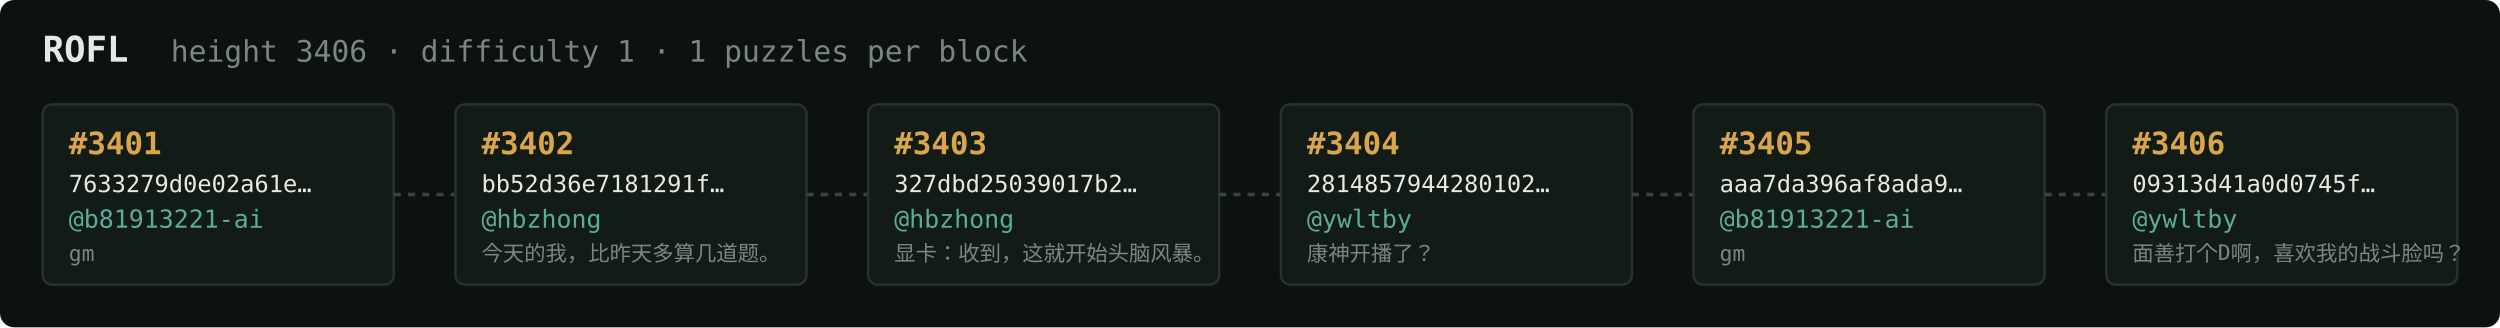
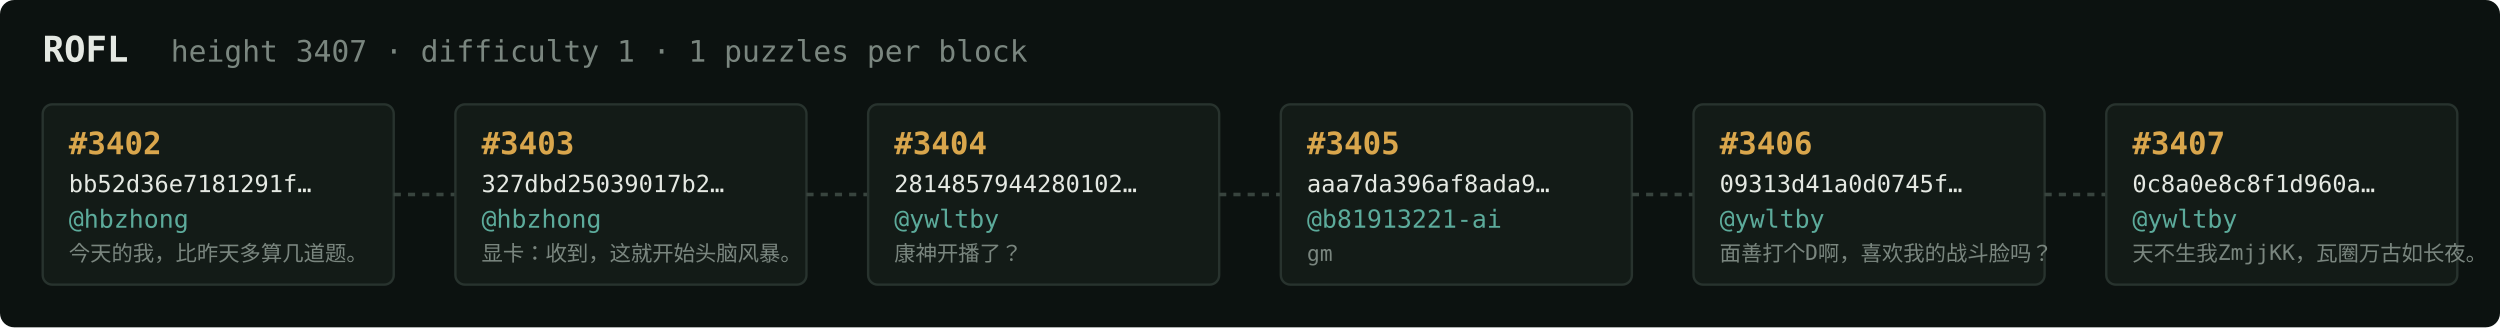
<svg xmlns="http://www.w3.org/2000/svg" width="1054" height="138" viewBox="0 0 1054 138" font-family="ui-monospace,SFMono-Regular,Menlo,monospace">
  <rect fill="#0c1210" width="1054" height="138" rx="6" />
  <text x="18" y="26" fill="#e5e9e3" font-size="15" font-weight="700">ROFL</text>
-   <text x="72" y="26" fill="#7a867f" font-size="12.5">height 3406 · difficulty 1 · 1 puzzles per block</text>
+   <text x="72" y="26" fill="#7a867f" font-size="12.5">height 3407 · difficulty 1 · 1 puzzles per block</text>
  <rect x="18" y="44" width="148" height="76" rx="4" fill="#131b17" stroke="#28332e" stroke-width="1" />
-   <text x="29" y="65" fill="#d9a64c" font-size="13" font-weight="700">#3401</text>
-   <text x="29" y="81" fill="#e5e9e3" font-size="10">7633279d0e02a61e…</text>
-   <text x="29" y="96" fill="#5cab9b" font-size="10.5">@b81913221-ai</text>
-   <text x="29" y="110" fill="#7a867f" font-size="9">gm</text>
+   <text x="29" y="65" fill="#d9a64c" font-size="13" font-weight="700">#3402</text>
+   <text x="29" y="81" fill="#e5e9e3" font-size="10">bb52d36e7181291f…</text>
+   <text x="29" y="96" fill="#5cab9b" font-size="10.5">@hbzhong</text>
+   <text x="29" y="110" fill="#7a867f" font-size="9">今天的我，比昨天多算几道题。</text>
  <line x1="166" y1="82.0" x2="192" y2="82.0" stroke="#38443e" stroke-width="1.5" stroke-dasharray="3 3" />
  <rect x="192" y="44" width="148" height="76" rx="4" fill="#131b17" stroke="#28332e" stroke-width="1" />
-   <text x="203" y="65" fill="#d9a64c" font-size="13" font-weight="700">#3402</text>
-   <text x="203" y="81" fill="#e5e9e3" font-size="10">bb52d36e7181291f…</text>
+   <text x="203" y="65" fill="#d9a64c" font-size="13" font-weight="700">#3403</text>
+   <text x="203" y="81" fill="#e5e9e3" font-size="10">327dbd25039017b2…</text>
  <text x="203" y="96" fill="#5cab9b" font-size="10.5">@hbzhong</text>
-   <text x="203" y="110" fill="#7a867f" font-size="9">今天的我，比昨天多算几道题。</text>
+   <text x="203" y="110" fill="#7a867f" font-size="9">显卡：收到，这就开始头脑风暴。</text>
  <line x1="340" y1="82.0" x2="366" y2="82.0" stroke="#38443e" stroke-width="1.5" stroke-dasharray="3 3" />
  <rect x="366" y="44" width="148" height="76" rx="4" fill="#131b17" stroke="#28332e" stroke-width="1" />
-   <text x="377" y="65" fill="#d9a64c" font-size="13" font-weight="700">#3403</text>
-   <text x="377" y="81" fill="#e5e9e3" font-size="10">327dbd25039017b2…</text>
-   <text x="377" y="96" fill="#5cab9b" font-size="10.5">@hbzhong</text>
-   <text x="377" y="110" fill="#7a867f" font-size="9">显卡：收到，这就开始头脑风暴。</text>
+   <text x="377" y="65" fill="#d9a64c" font-size="13" font-weight="700">#3404</text>
+   <text x="377" y="81" fill="#e5e9e3" font-size="10">2814857944280102…</text>
+   <text x="377" y="96" fill="#5cab9b" font-size="10.5">@ywltby</text>
+   <text x="377" y="110" fill="#7a867f" font-size="9">康神开播了？</text>
  <line x1="514" y1="82.0" x2="540" y2="82.0" stroke="#38443e" stroke-width="1.5" stroke-dasharray="3 3" />
  <rect x="540" y="44" width="148" height="76" rx="4" fill="#131b17" stroke="#28332e" stroke-width="1" />
-   <text x="551" y="65" fill="#d9a64c" font-size="13" font-weight="700">#3404</text>
-   <text x="551" y="81" fill="#e5e9e3" font-size="10">2814857944280102…</text>
-   <text x="551" y="96" fill="#5cab9b" font-size="10.5">@ywltby</text>
-   <text x="551" y="110" fill="#7a867f" font-size="9">康神开播了？</text>
+   <text x="551" y="65" fill="#d9a64c" font-size="13" font-weight="700">#3405</text>
+   <text x="551" y="81" fill="#e5e9e3" font-size="10">aaa7da396af8ada9…</text>
+   <text x="551" y="96" fill="#5cab9b" font-size="10.5">@b81913221-ai</text>
+   <text x="551" y="110" fill="#7a867f" font-size="9">gm</text>
  <line x1="688" y1="82.0" x2="714" y2="82.0" stroke="#38443e" stroke-width="1.5" stroke-dasharray="3 3" />
  <rect x="714" y="44" width="148" height="76" rx="4" fill="#131b17" stroke="#28332e" stroke-width="1" />
-   <text x="725" y="65" fill="#d9a64c" font-size="13" font-weight="700">#3405</text>
-   <text x="725" y="81" fill="#e5e9e3" font-size="10">aaa7da396af8ada9…</text>
-   <text x="725" y="96" fill="#5cab9b" font-size="10.5">@b81913221-ai</text>
-   <text x="725" y="110" fill="#7a867f" font-size="9">gm</text>
+   <text x="725" y="65" fill="#d9a64c" font-size="13" font-weight="700">#3406</text>
+   <text x="725" y="81" fill="#e5e9e3" font-size="10">09313d41a0d0745f…</text>
+   <text x="725" y="96" fill="#5cab9b" font-size="10.5">@ywltby</text>
+   <text x="725" y="110" fill="#7a867f" font-size="9">面善打个D啊，喜欢我的战斗脸吗？</text>
  <line x1="862" y1="82.0" x2="888" y2="82.0" stroke="#38443e" stroke-width="1.5" stroke-dasharray="3 3" />
  <rect x="888" y="44" width="148" height="76" rx="4" fill="#131b17" stroke="#28332e" stroke-width="1" />
-   <text x="899" y="65" fill="#d9a64c" font-size="13" font-weight="700">#3406</text>
-   <text x="899" y="81" fill="#e5e9e3" font-size="10">09313d41a0d0745f…</text>
+   <text x="899" y="65" fill="#d9a64c" font-size="13" font-weight="700">#3407</text>
+   <text x="899" y="81" fill="#e5e9e3" font-size="10">0c8a0e8c8f1d960a…</text>
  <text x="899" y="96" fill="#5cab9b" font-size="10.5">@ywltby</text>
-   <text x="899" y="110" fill="#7a867f" font-size="9">面善打个D啊，喜欢我的战斗脸吗？</text>
+   <text x="899" y="110" fill="#7a867f" font-size="9">天不生我ZmjjKK，瓦圈万古如长夜。</text>
</svg>
